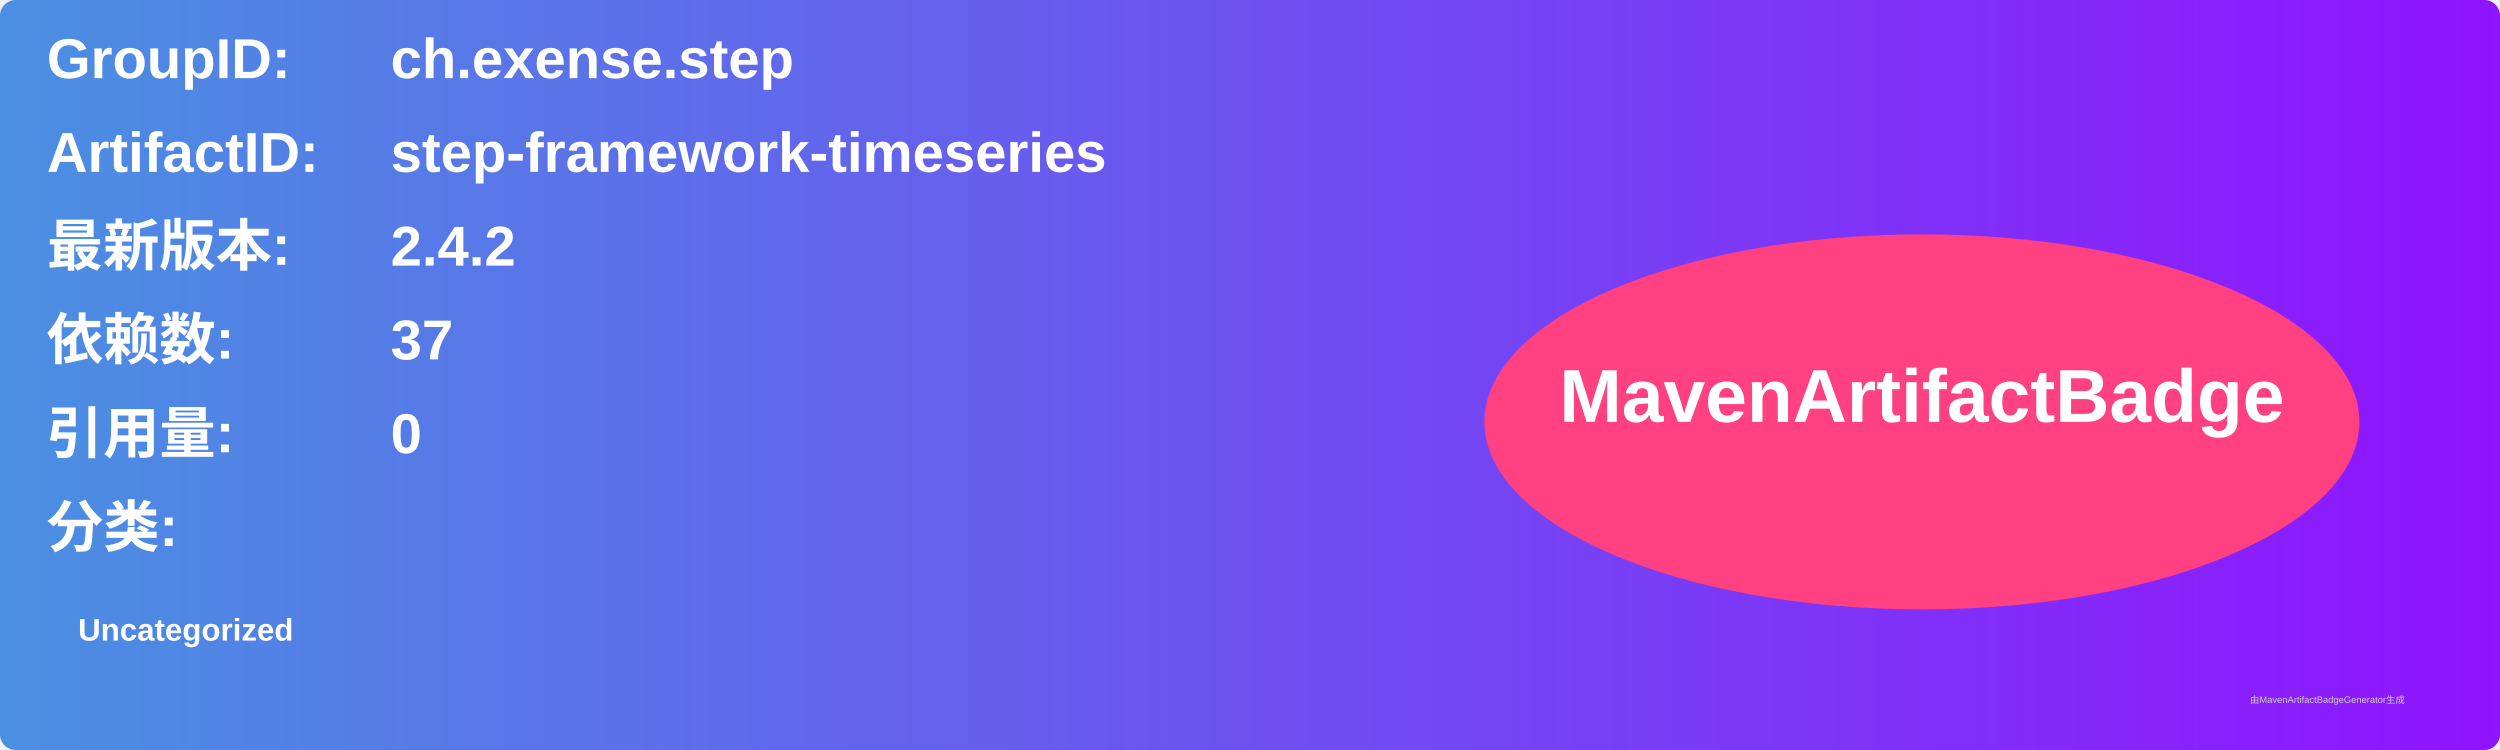
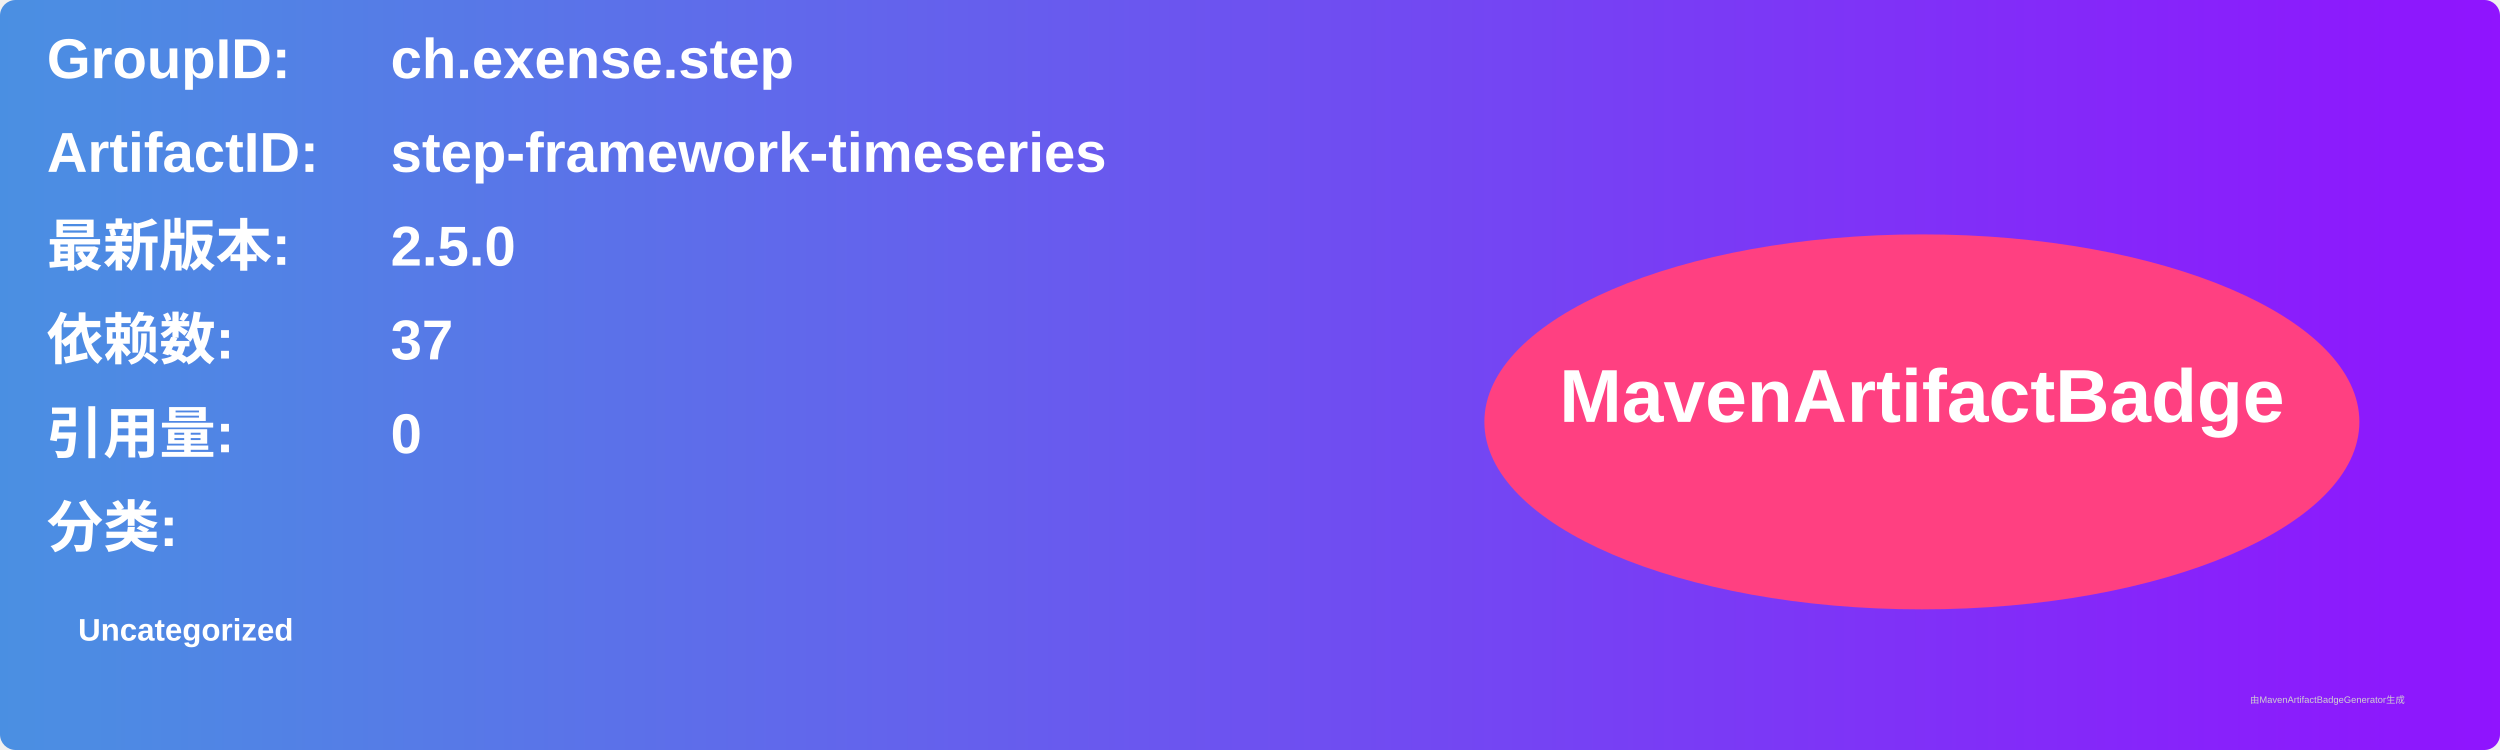
<svg xmlns="http://www.w3.org/2000/svg" width="800" height="240" viewBox="0 0 800 240">
  <linearGradient id="grad" x1="0%" y1="0%" x2="100%" y2="0%">
    <stop offset="0%" stop-color="#4a90e2" />
    <stop offset="100%" stop-color="#9013fe" />
  </linearGradient>
  <rect width="100%" height="100%" rx="5" ry="5" fill="url(#grad)" />
  <g transform="translate(15, 15)">
    <text x="0" y="10" font-family="Arial" font-size="18" fill="white" font-weight="bold" width="260">GroupID:</text>
    <text x="110" y="10" font-family="Arial" font-size="18" fill="white" font-weight="bold" width="460">ch.exense.step</text>
    <text x="0" y="40" font-family="Arial" font-size="18" fill="white" font-weight="bold" width="260">ArtifactID:</text>
    <text x="110" y="40" font-family="Arial" font-size="18" fill="white" font-weight="bold" width="460">step-framework-timeseries</text>
    <text x="0" y="70" font-family="Arial" font-size="18" fill="white" font-weight="bold">最新版本:</text>
    <text x="110" y="70" font-family="Arial" font-size="18" fill="white" font-weight="bold">
-       <tspan font-weight="bold">2.4.2</tspan>
+       <tspan font-weight="bold">2.5.0</tspan>
    </text>
    <text x="0" y="100" font-family="Arial" font-size="18" fill="white" font-weight="bold">依赖数: </text>
    <text x="110" y="100" font-family="Arial" font-size="18" fill="white">
      <tspan font-weight="bold">37</tspan>
    </text>
    <text x="0" y="130" font-family="Arial" font-size="18" fill="white" font-weight="bold">引用量: </text>
    <text x="110" y="130" font-family="Arial" font-size="18" fill="white">
      <tspan font-weight="bold">0</tspan>
    </text>
    <text x="0" y="160" font-family="Arial" font-size="18" fill="white" font-weight="bold">分类:</text>
    <text x="10" y="190" font-family="Arial" font-size="10" fill="white">
      <tspan font-weight="bold">Uncategorized</tspan>
    </text>
    <ellipse cx="600" cy="120" rx="140" ry="60" fill="#ff4081" />
    <text x="600" y="120" text-anchor="middle" font-family="Arial" font-size="24" fill="white" font-weight="bold">MavenArtifactBadge</text>
  </g>
  <text x="720" y="225" font-family="Arial" font-size="3" fill="#d0d0d0">由MavenArtifactBadgeGenerator生成</text>
</svg>
